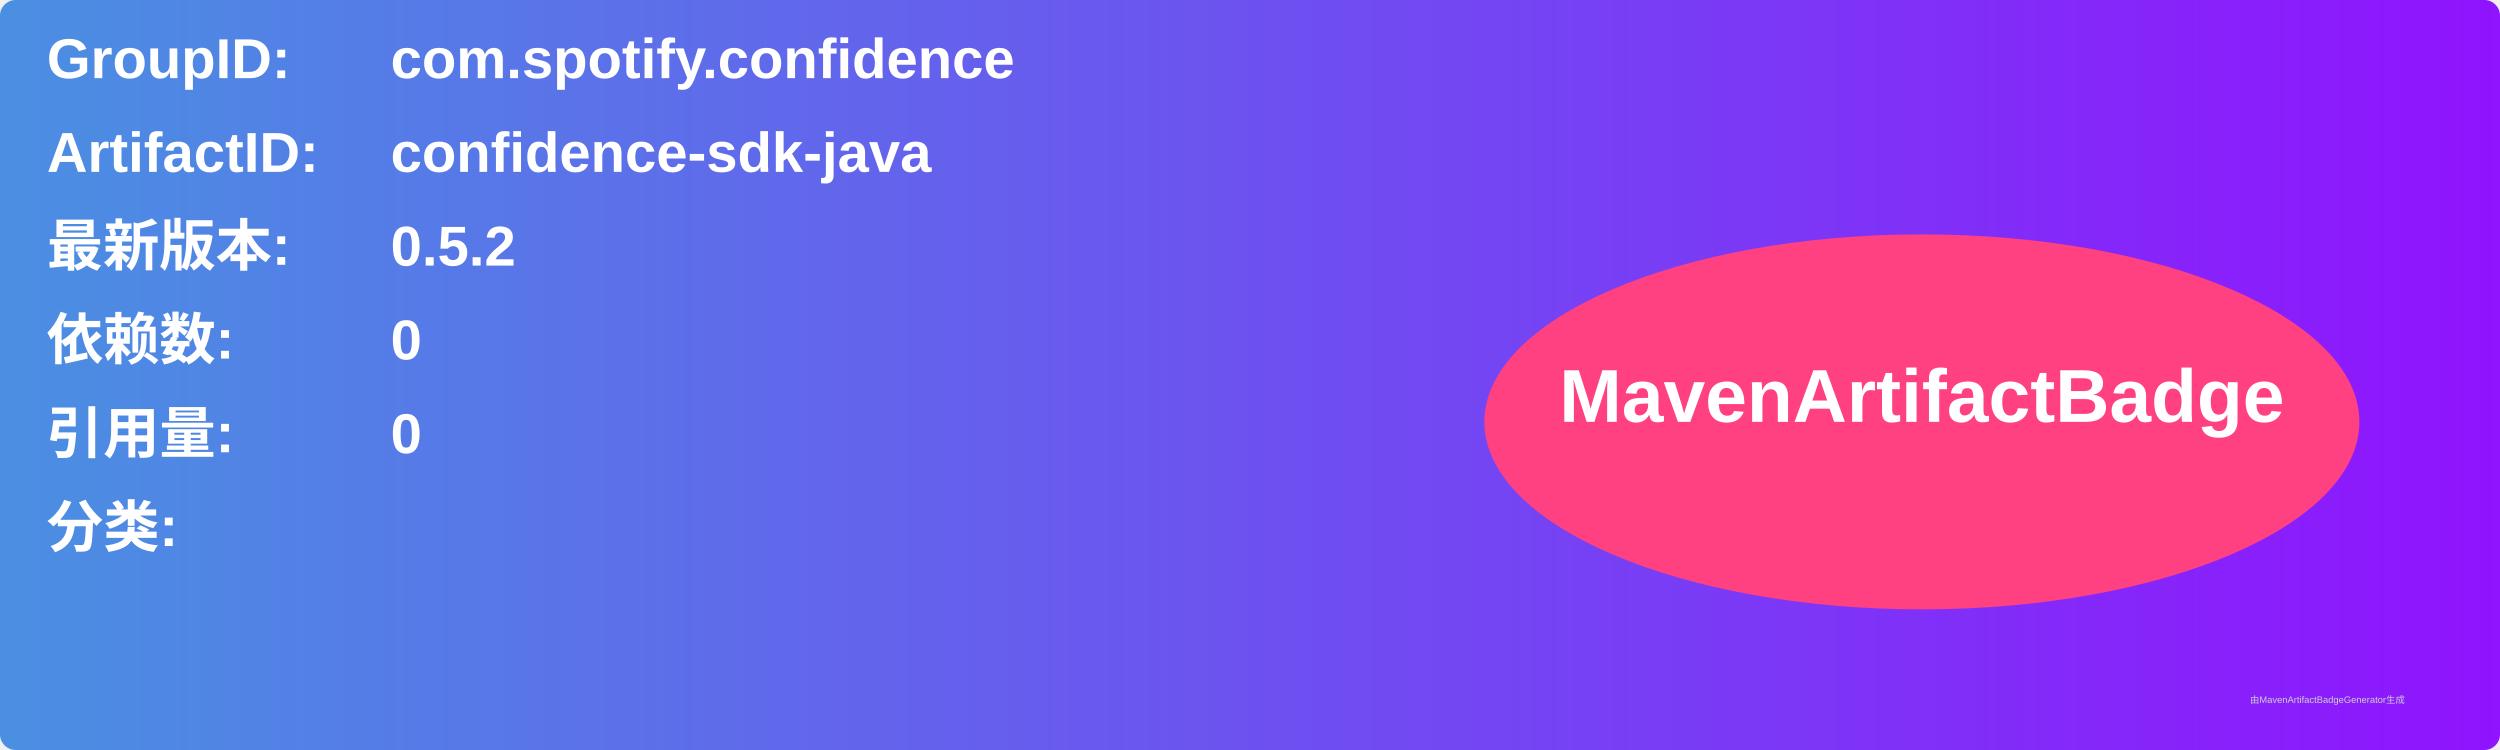
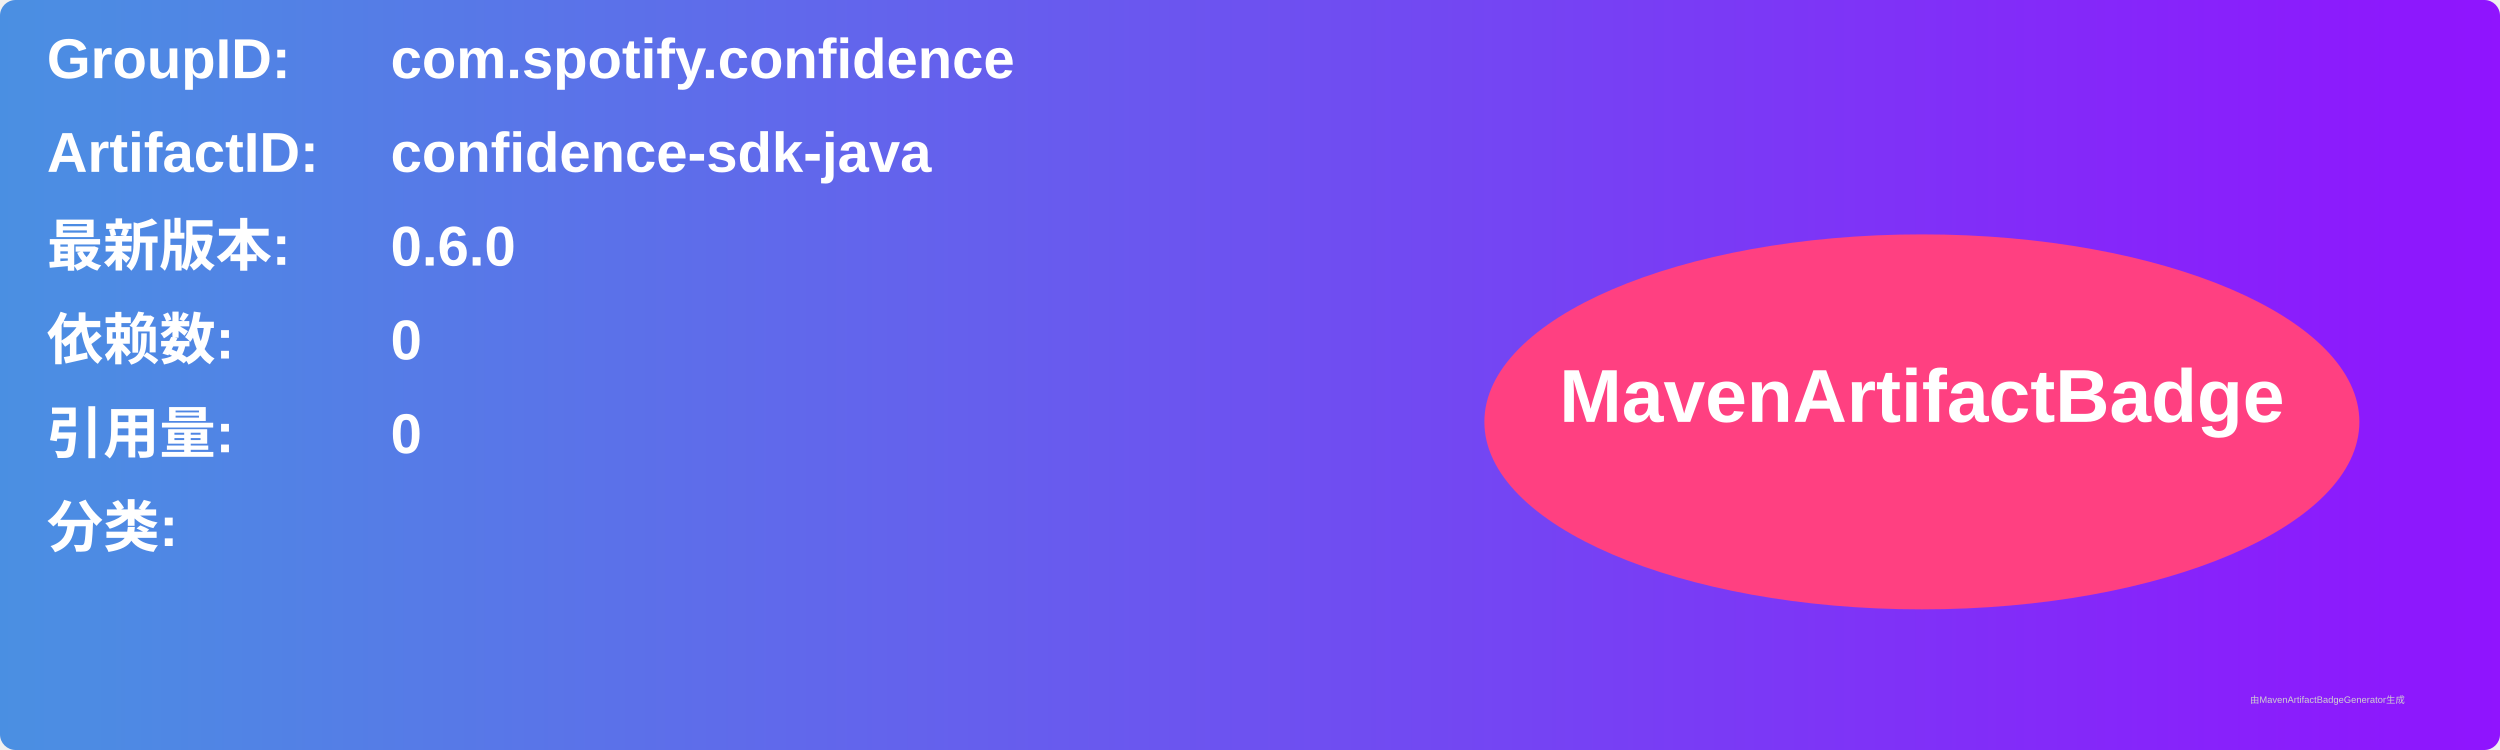
<svg xmlns="http://www.w3.org/2000/svg" width="800" height="240" viewBox="0 0 800 240">
  <linearGradient id="grad" x1="0%" y1="0%" x2="100%" y2="0%">
    <stop offset="0%" stop-color="#4a90e2" />
    <stop offset="100%" stop-color="#9013fe" />
  </linearGradient>
  <rect width="100%" height="100%" rx="5" ry="5" fill="url(#grad)" />
  <g transform="translate(15, 15)">
    <text x="0" y="10" font-family="Arial" font-size="18" fill="white" font-weight="bold" width="260">GroupID:</text>
    <text x="110" y="10" font-family="Arial" font-size="18" fill="white" font-weight="bold" width="460">com.spotify.confidence</text>
    <text x="0" y="40" font-family="Arial" font-size="18" fill="white" font-weight="bold" width="260">ArtifactID:</text>
    <text x="110" y="40" font-family="Arial" font-size="18" fill="white" font-weight="bold" width="460">confidence-sdk-java</text>
    <text x="0" y="70" font-family="Arial" font-size="18" fill="white" font-weight="bold">最新版本:</text>
    <text x="110" y="70" font-family="Arial" font-size="18" fill="white" font-weight="bold">
-       <tspan font-weight="bold">0.5.2</tspan>
+       <tspan font-weight="bold">0.6.0</tspan>
    </text>
    <text x="0" y="100" font-family="Arial" font-size="18" fill="white" font-weight="bold">依赖数: </text>
    <text x="110" y="100" font-family="Arial" font-size="18" fill="white">
      <tspan font-weight="bold">0</tspan>
    </text>
    <text x="0" y="130" font-family="Arial" font-size="18" fill="white" font-weight="bold">引用量: </text>
    <text x="110" y="130" font-family="Arial" font-size="18" fill="white">
      <tspan font-weight="bold">0</tspan>
    </text>
    <text x="0" y="160" font-family="Arial" font-size="18" fill="white" font-weight="bold">分类:</text>
    <text x="10" y="190" font-family="Arial" font-size="10" fill="white">
      <tspan font-weight="bold" />
    </text>
    <ellipse cx="600" cy="120" rx="140" ry="60" fill="#ff4081" />
    <text x="600" y="120" text-anchor="middle" font-family="Arial" font-size="24" fill="white" font-weight="bold">MavenArtifactBadge</text>
  </g>
  <text x="720" y="225" font-family="Arial" font-size="3" fill="#d0d0d0">由MavenArtifactBadgeGenerator生成</text>
</svg>
